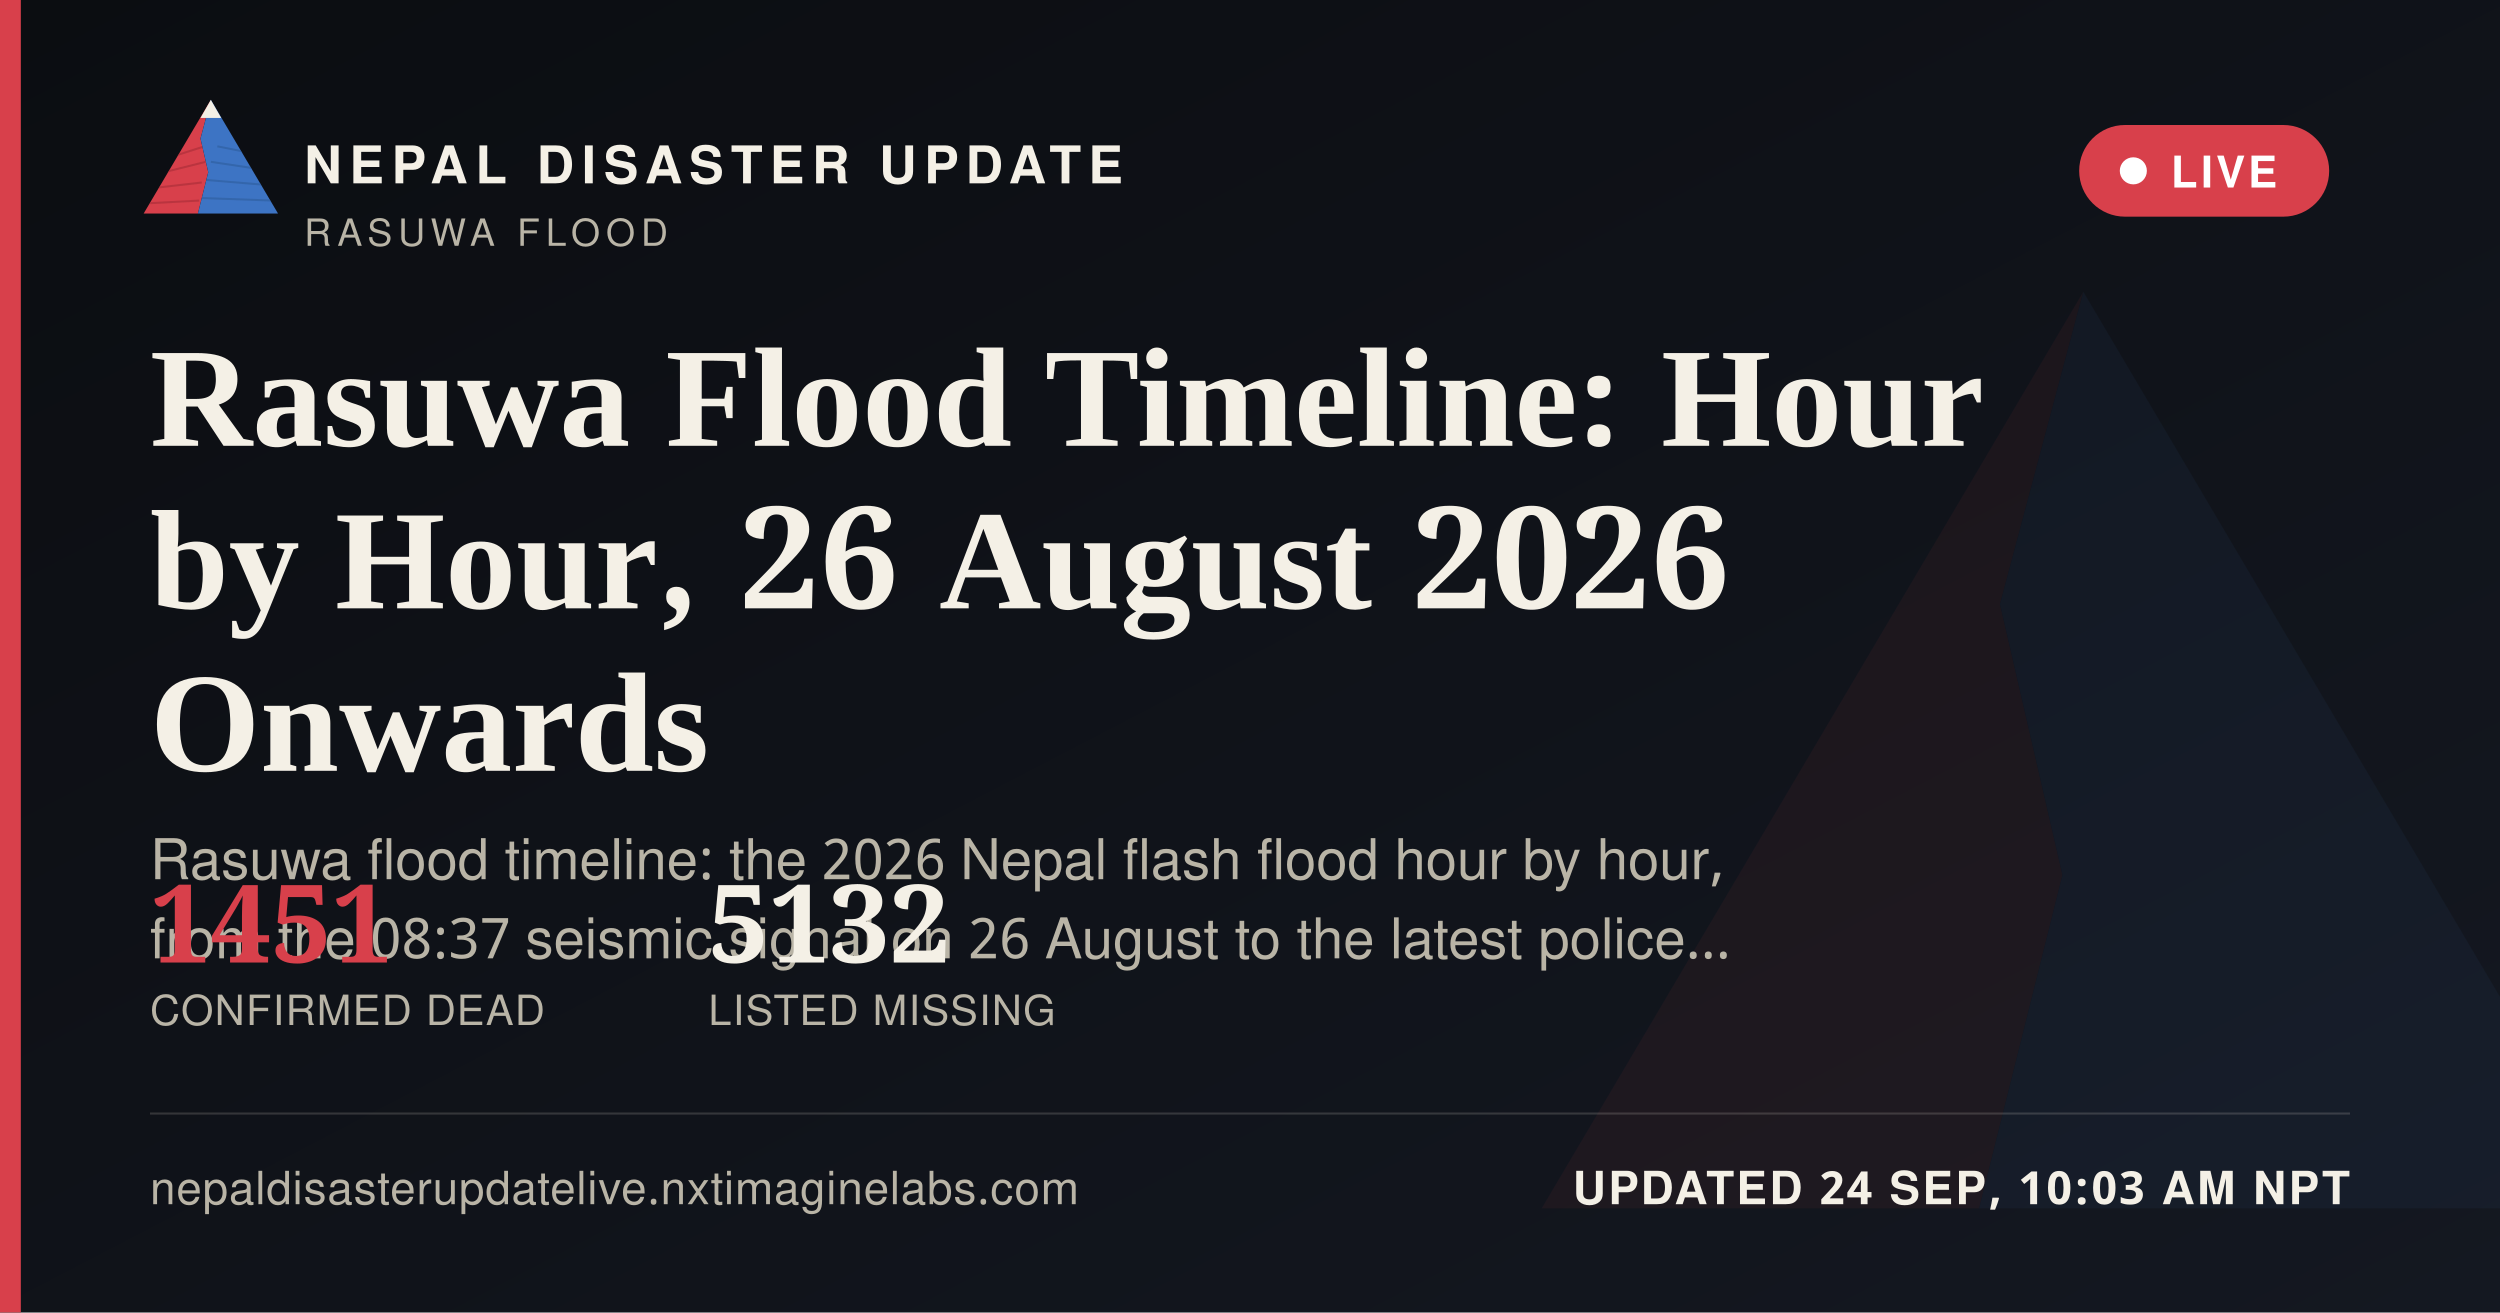
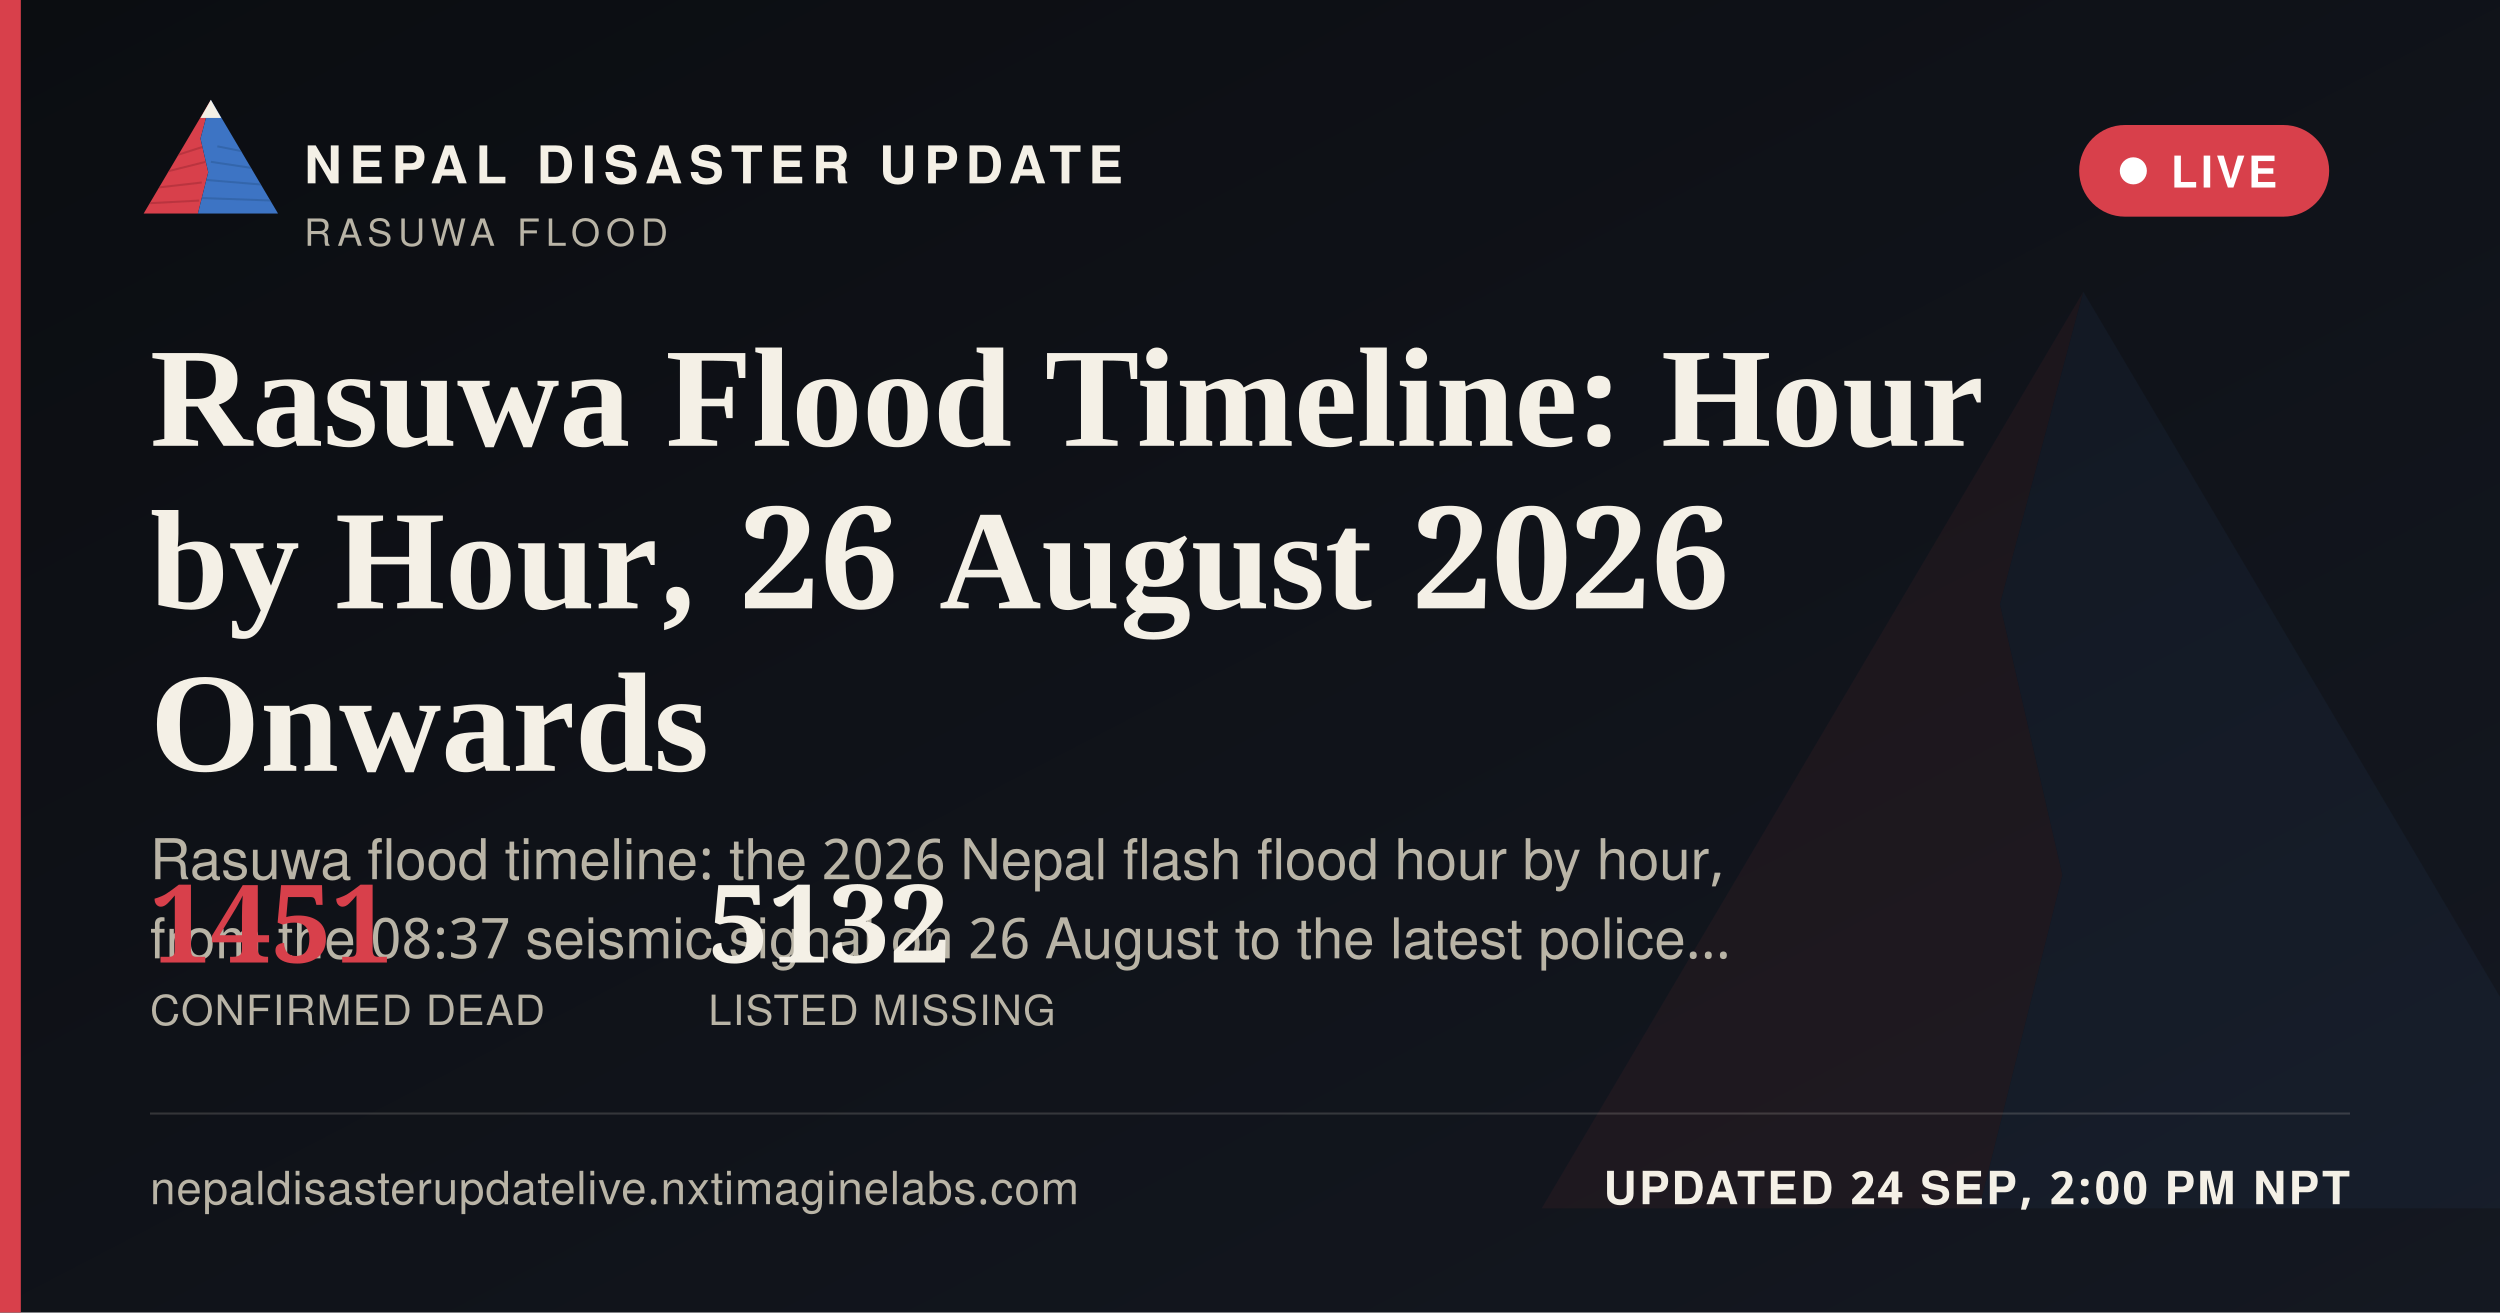
<svg xmlns="http://www.w3.org/2000/svg" width="1200" height="630" viewBox="0 0 1200 630">
  <defs>
    <linearGradient id="ogbg" x1="0" y1="0" x2="1" y2="1">
      <stop offset="0" stop-color="#0B0D11" />
      <stop offset="1" stop-color="#141821" />
    </linearGradient>
  </defs>
  <rect width="1200" height="630" fill="url(#ogbg)" />
  <g transform="translate(700,60) scale(5)" opacity="0.06">
    <polygon points="60,16 52,46 58,72 50,104 8,104" fill="#D8404B" />
    <polygon points="60,16 112,104 50,104 58,72 52,46" fill="#3D74C4" />
  </g>
  <rect x="0" y="0" width="10" height="630" fill="#D8404B" />
  <g transform="translate(64,38) scale(0.62)">
    <g>
      <defs>
        <clipPath id="ogLc">
          <polygon points="60,16 52,46 58,72 50,104 8,104" />
        </clipPath>
        <clipPath id="ogRc">
          <polygon points="60,16 112,104 50,104 58,72 52,46" />
        </clipPath>
      </defs>
      <polygon points="60,16 52,46 58,72 50,104 8,104" fill="#D8404B" />
      <g clip-path="url(#ogLc)" stroke="#A32A34" stroke-width="1.6" fill="none" opacity="0.55">
        <path d="M30,60 L55,52" />
        <path d="M24,72 L56,64" />
        <path d="M18,84 L53,80" />
        <path d="M13,96 L51,94" />
      </g>
      <polygon points="60,16 112,104 50,104 58,72 52,46" fill="#3D74C4" />
      <g clip-path="url(#ogRc)" stroke="#2A5793" stroke-width="1.6" fill="none" opacity="0.5">
        <path d="M65,52 L95,58" />
        <path d="M60,64 L100,70" />
        <path d="M56,78 L104,82" />
        <path d="M52,92 L108,94" />
      </g>
      <polygon points="60,16 52,30 68,30" fill="#F4F0E6" />
    </g>
  </g>
  <text x="146" y="88" font-family="'Public Sans', 'Noto Sans Devanagari', 'Helvetica Neue', Helvetica, Arial, sans-serif" font-size="25" font-weight="800" letter-spacing="3.6" fill="#F4F0E6">NEPAL DISASTER UPDATE</text>
  <text x="146" y="118" font-family="'Public Sans', 'Noto Sans Devanagari', 'Helvetica Neue', Helvetica, Arial, sans-serif" font-size="18" letter-spacing="2.8" fill="#B9B4A6">RASUWA FLOOD</text>
  <g>
    <rect x="998" y="60" width="120" height="44" rx="22" fill="#D8404B" stroke="none" />
    <circle cx="1024" cy="82" r="6.5" fill="#FFFFFF" />
    <text x="1042" y="90" font-family="'Public Sans', 'Noto Sans Devanagari', 'Helvetica Neue', Helvetica, Arial, sans-serif" font-size="21" font-weight="700" letter-spacing="1.6" fill="#FFFFFF">LIVE</text>
  </g>
  <text x="72" y="214" font-family="Newsreader, 'Noto Serif Devanagari', Georgia, 'Times New Roman', serif" font-size="68" font-weight="600" fill="#F4F0E6">Rasuwa Flood Timeline: Hour</text>
  <text x="72" y="292" font-family="Newsreader, 'Noto Serif Devanagari', Georgia, 'Times New Roman', serif" font-size="68" font-weight="600" fill="#F4F0E6">by Hour, 26 August 2026</text>
  <text x="72" y="370" font-family="Newsreader, 'Noto Serif Devanagari', Georgia, 'Times New Roman', serif" font-size="68" font-weight="600" fill="#F4F0E6">Onwards</text>
  <text x="72" y="422" font-family="'Public Sans', 'Noto Sans Devanagari', 'Helvetica Neue', Helvetica, Arial, sans-serif" font-size="27" fill="#B9B4A6">Rasuwa flood timeline: the 2026 Nepal flash flood hour by hour,</text>
  <text x="72" y="460" font-family="'Public Sans', 'Noto Sans Devanagari', 'Helvetica Neue', Helvetica, Arial, sans-serif" font-size="27" fill="#B9B4A6">from the 08:37 seismic signal on 26 August to the latest police…</text>
  <g transform="translate(72,462)">
    <text x="0" y="0" font-family="Newsreader, 'Noto Serif Devanagari', Georgia, 'Times New Roman', serif" font-size="52" font-weight="600" fill="#D8404B">1451</text>
    <text x="0" y="30" font-family="'Public Sans', 'Noto Sans Devanagari', 'Helvetica Neue', Helvetica, Arial, sans-serif" font-size="20" letter-spacing="0.6" fill="#B9B4A6">CONFIRMED DEAD</text>
    <text x="268" y="0" font-family="Newsreader, 'Noto Serif Devanagari', Georgia, 'Times New Roman', serif" font-size="52" font-weight="600" fill="#F4F0E6">5132</text>
    <text x="268" y="30" font-family="'Public Sans', 'Noto Sans Devanagari', 'Helvetica Neue', Helvetica, Arial, sans-serif" font-size="20" letter-spacing="0.6" fill="#B9B4A6">LISTED MISSING</text>
  </g>
  <rect x="72" y="534" width="1056" height="1" fill="rgba(244,240,230,0.16)" />
  <text x="72" y="578" font-family="'Public Sans', 'Noto Sans Devanagari', 'Helvetica Neue', Helvetica, Arial, sans-serif" font-size="22" fill="#B9B4A6" letter-spacing="0.4">nepaldisasterupdatelive.nxtimaginelabs.com</text>
-   <text x="1128" y="578" text-anchor="end" font-family="'Public Sans', 'Noto Sans Devanagari', 'Helvetica Neue', Helvetica, Arial, sans-serif" font-size="22" font-weight="700" letter-spacing="1.2" fill="#F4F0E6">UPDATED 24 SEP, 10:03 AM NPT</text>
+   <text x="1128" y="578" text-anchor="end" font-family="'Public Sans', 'Noto Sans Devanagari', 'Helvetica Neue', Helvetica, Arial, sans-serif" font-size="22" font-weight="700" letter-spacing="1.2" fill="#F4F0E6">UPDATED 24 SEP, 2:00 PM NPT</text>
</svg>
